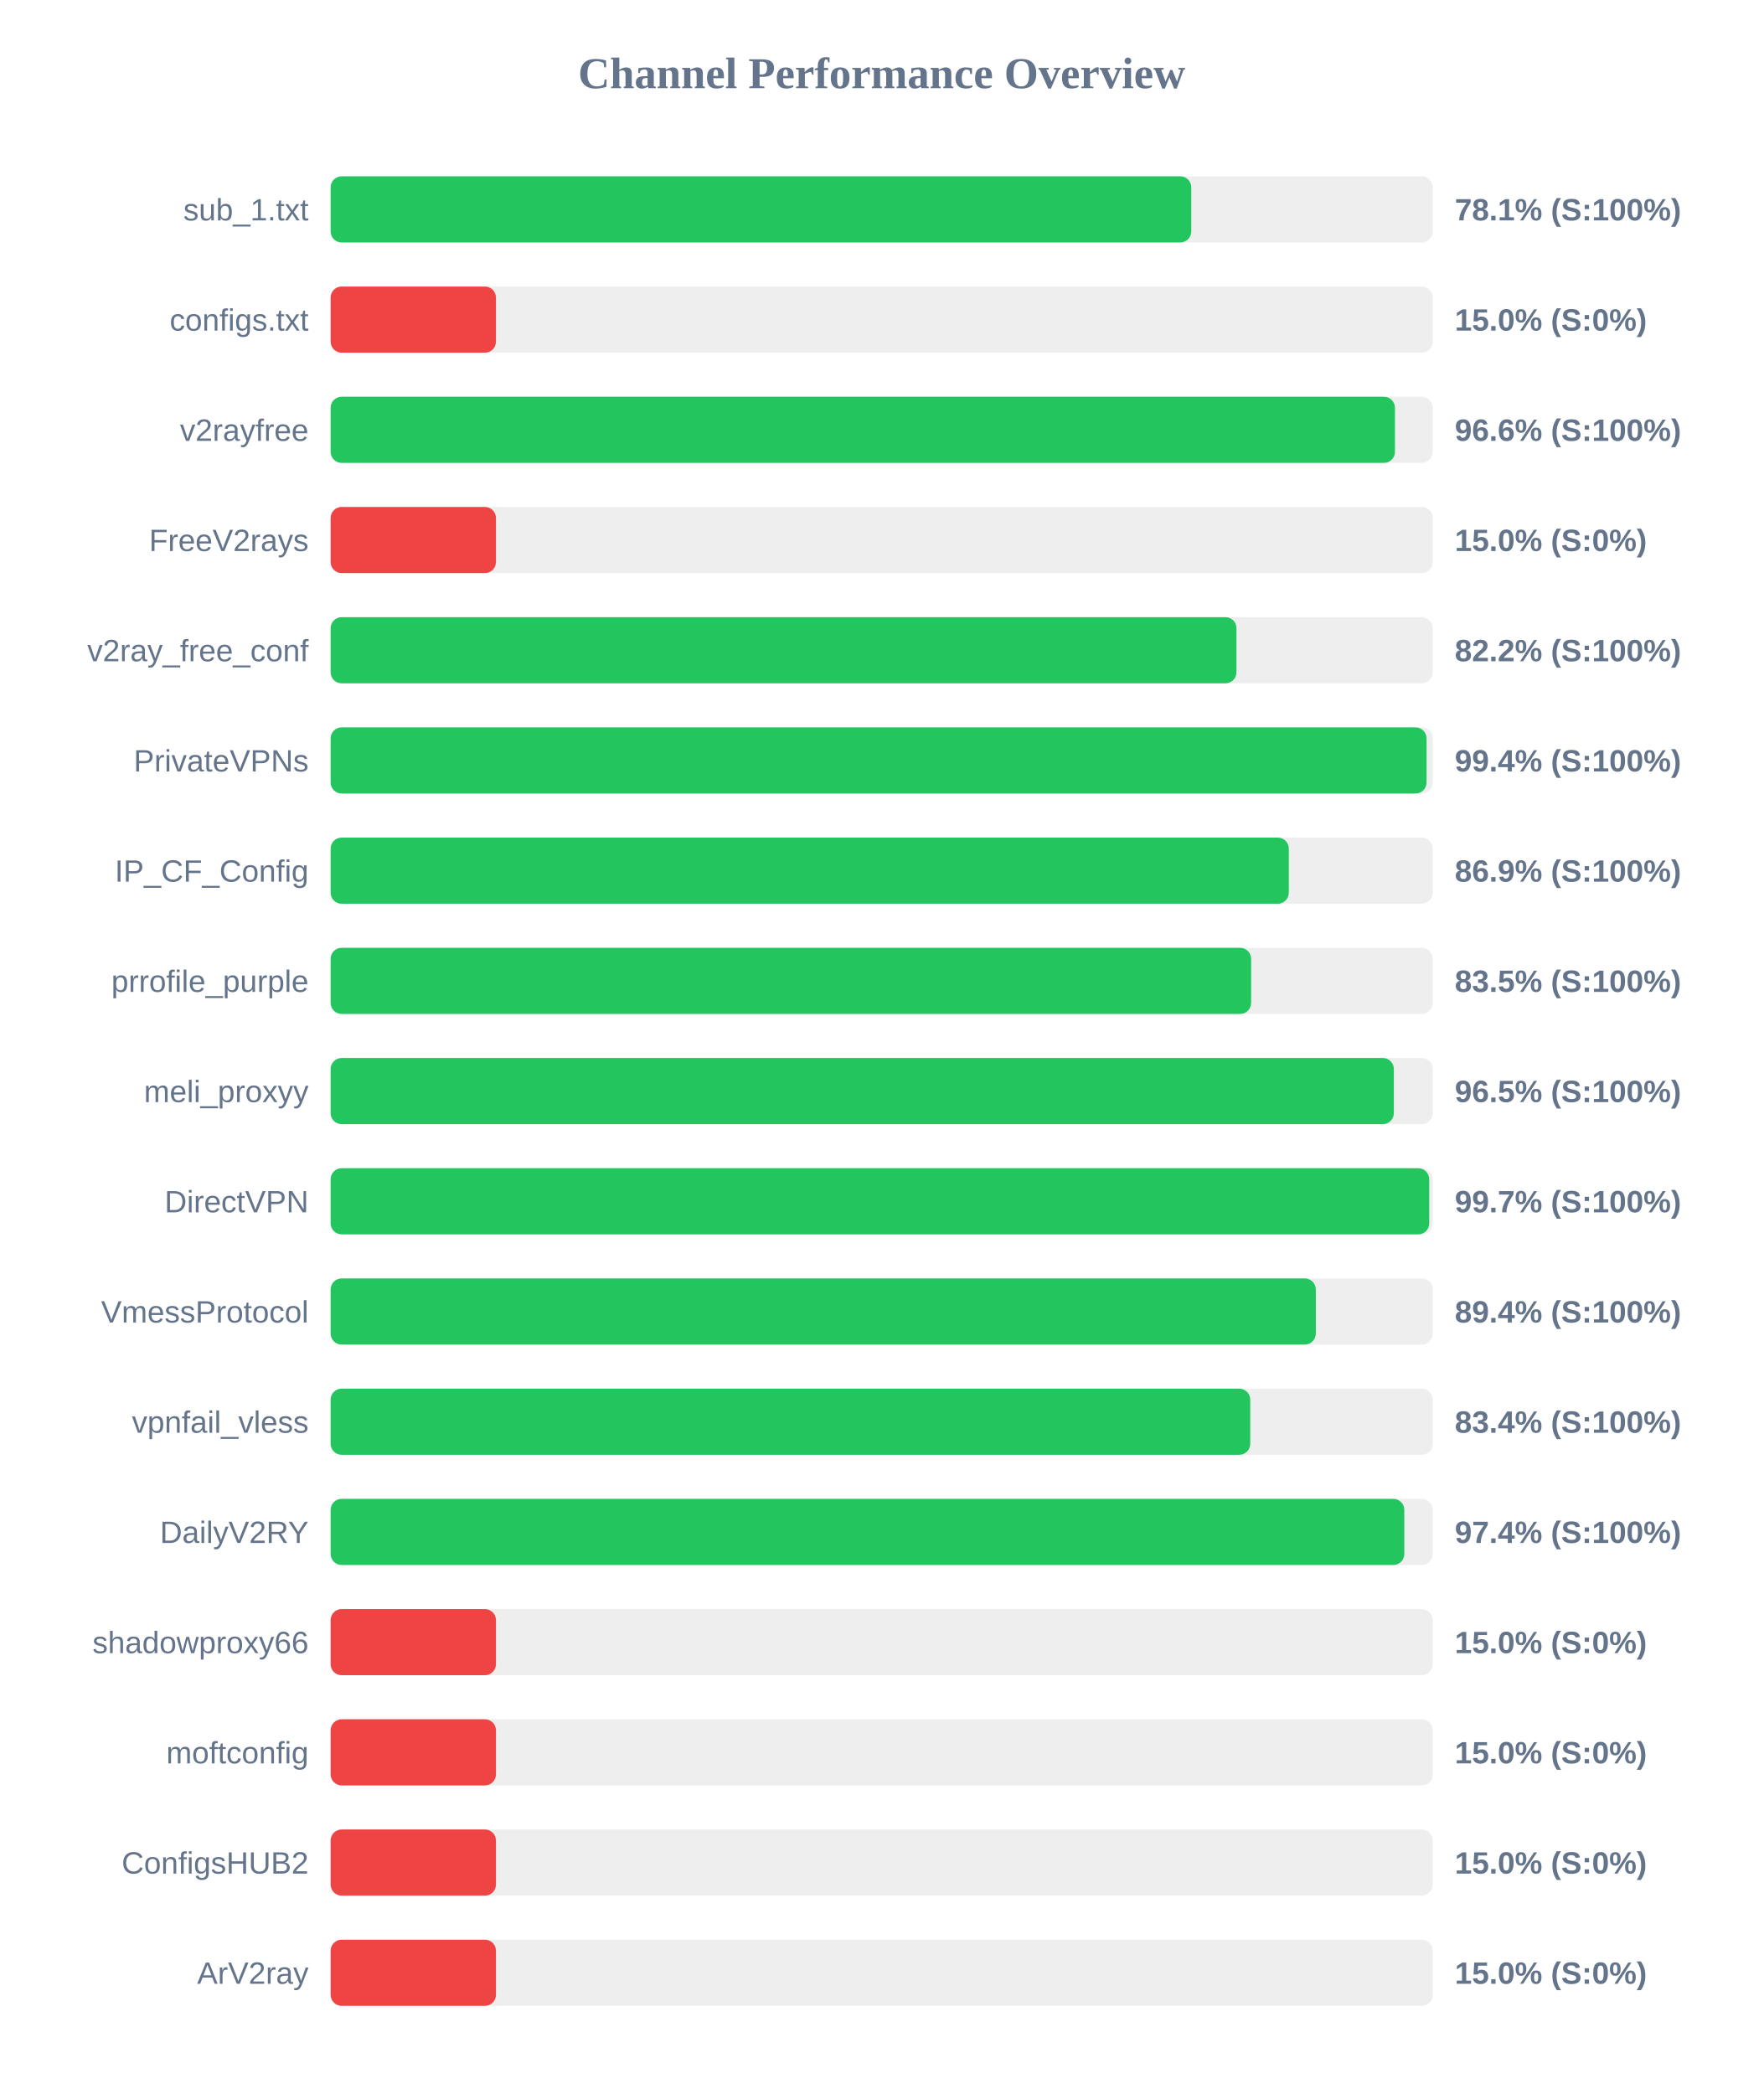
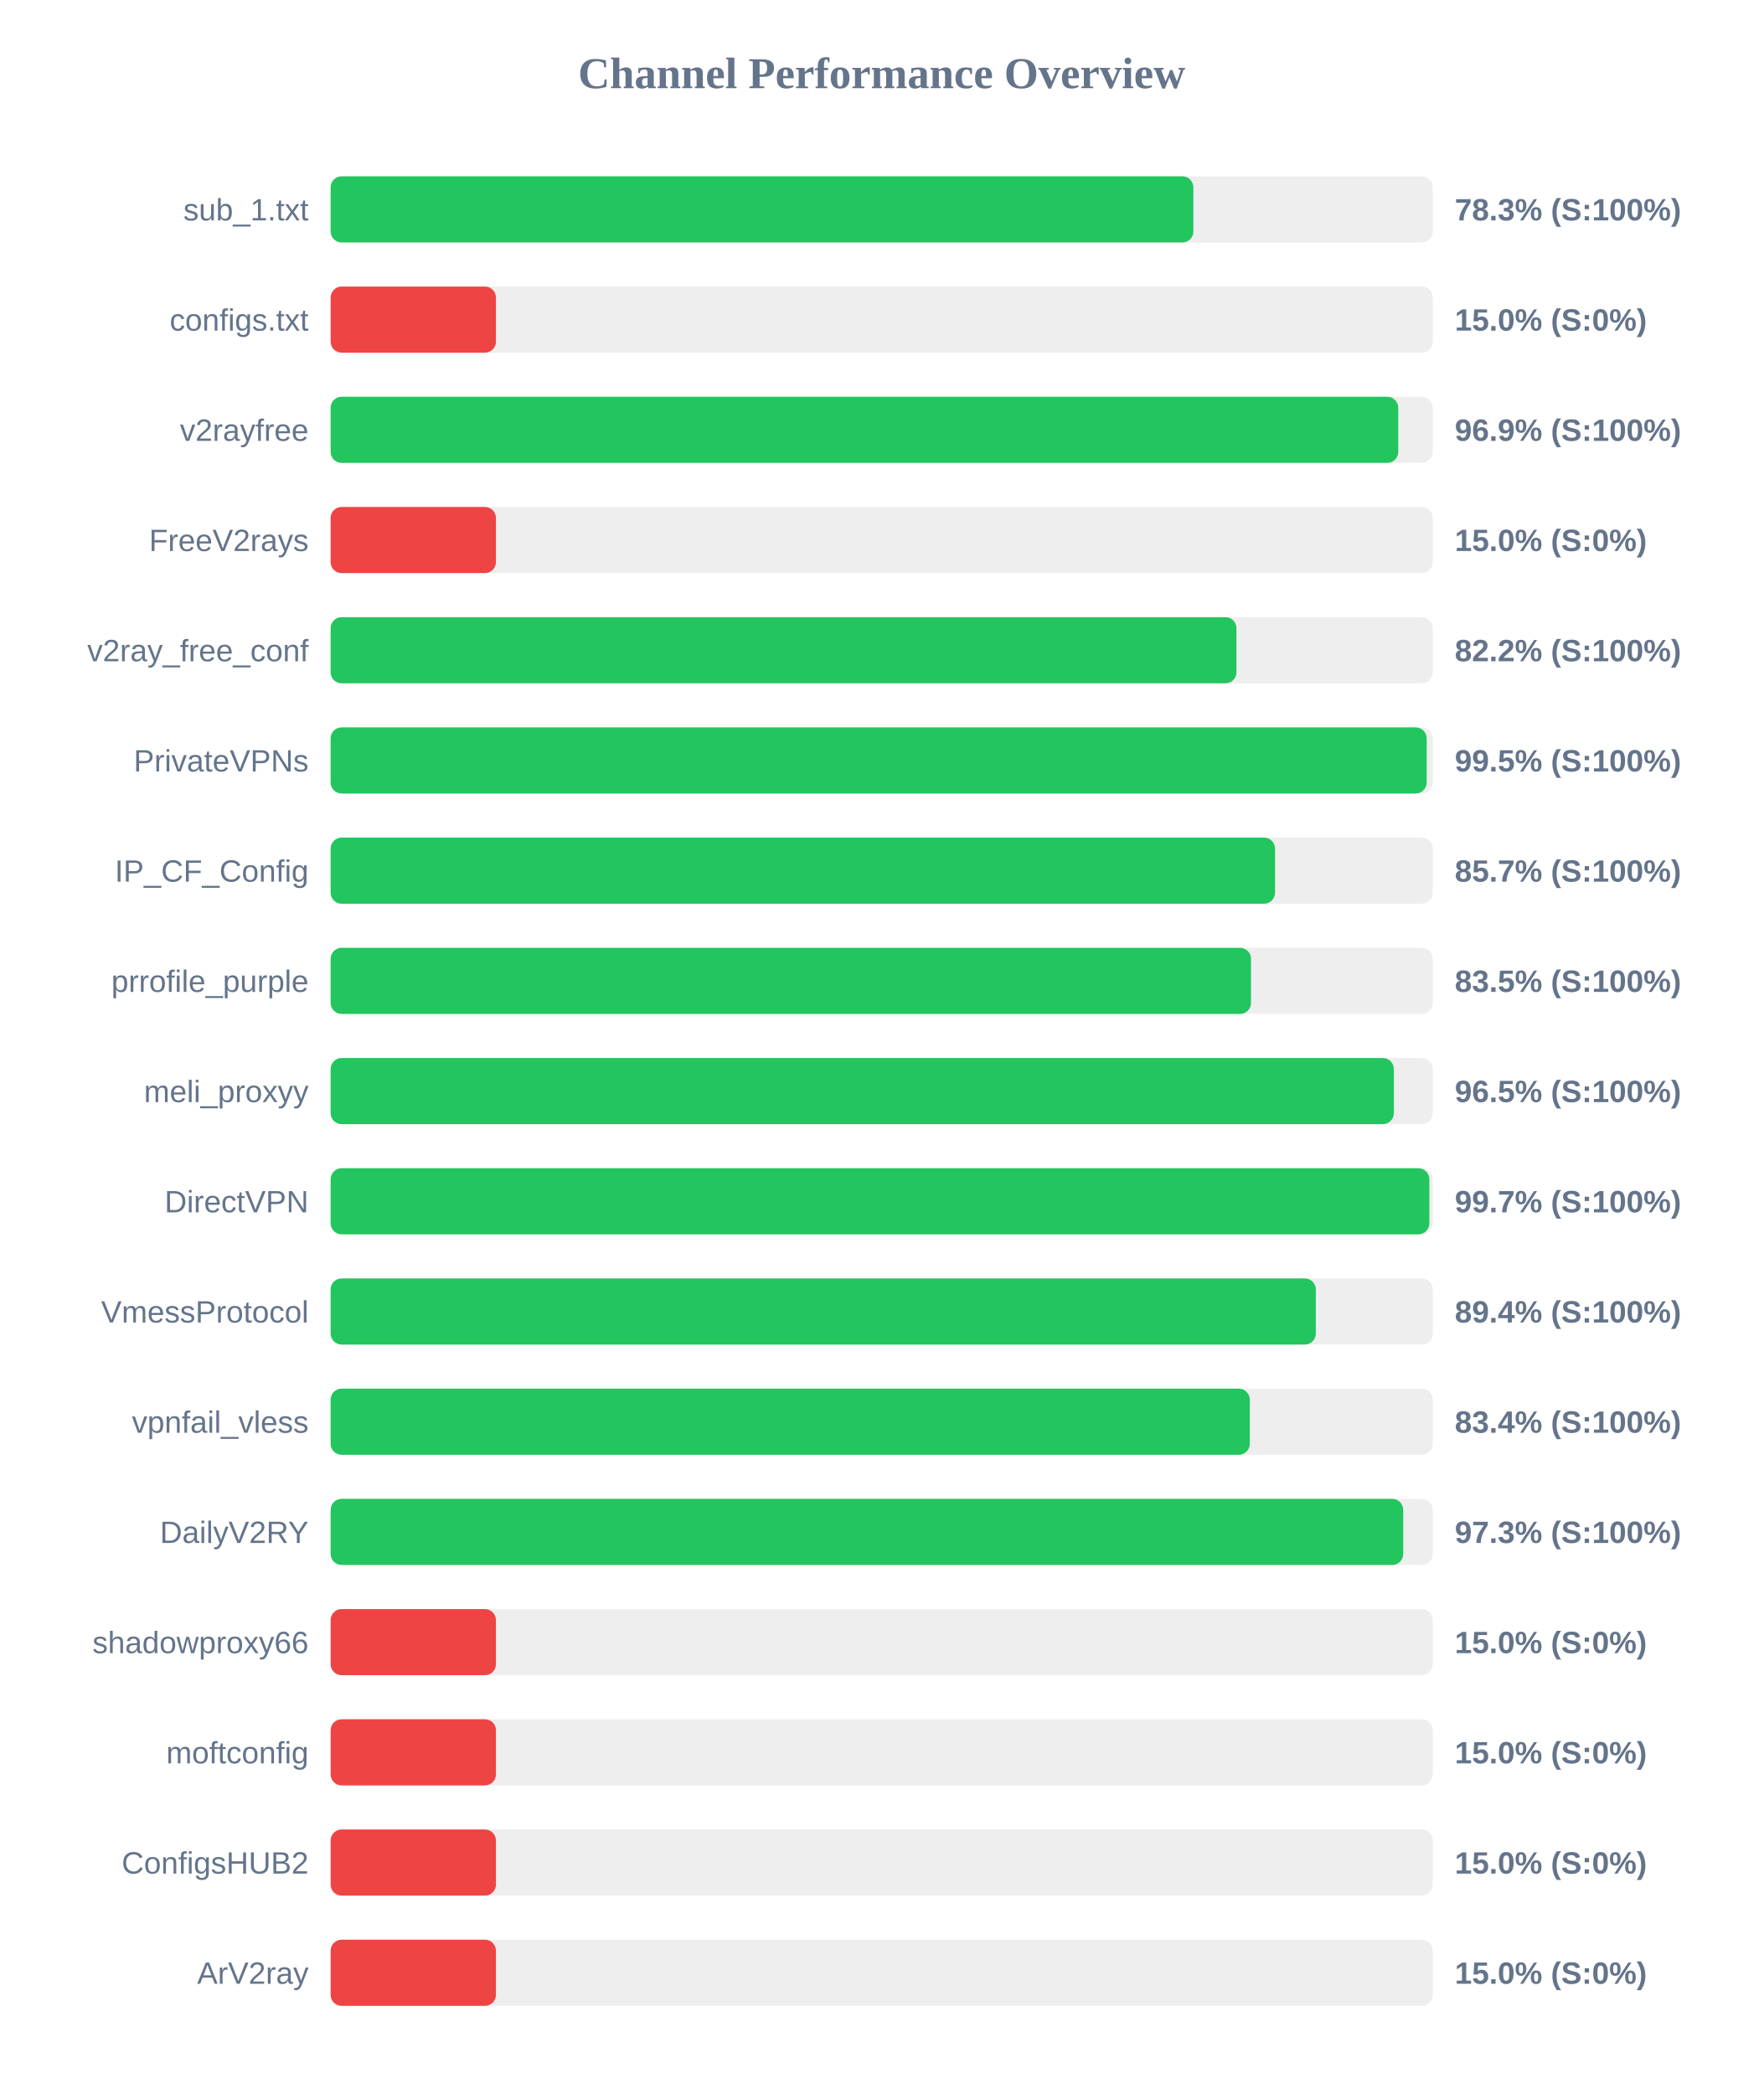
<svg xmlns="http://www.w3.org/2000/svg" width="800" height="950" version="1.1">
  <style>
        .row { font: 14px Arial; fill: #64748b; }
        .score { font: bold 14px Arial; fill: #64748b; }
    </style>
  <text x="400" y="40" text-anchor="middle" font-size="20px" font-weight="bold" fill="#64748b">Channel Performance Overview</text>
  <rect x="150" y="80" width="500" height="30" fill="#eee" rx="5" />
-   <rect x="150" y="80" width="390.45" height="30" fill="#22c55e" rx="5" />
+   <rect x="150" y="80" width="391.4" height="30" fill="#22c55e" rx="5" />
  <text x="140" y="100" text-anchor="end" class="row">sub_1.txt</text>
-   <text x="660" y="100" text-anchor="start" class="score">78.1% (S:100%)</text>
+   <text x="660" y="100" text-anchor="start" class="score">78.3% (S:100%)</text>
  <rect x="150" y="130" width="500" height="30" fill="#eee" rx="5" />
  <rect x="150" y="130" width="75.0" height="30" fill="#ef4444" rx="5" />
  <text x="140" y="150" text-anchor="end" class="row">configs.txt</text>
  <text x="660" y="150" text-anchor="start" class="score">15.0% (S:0%)</text>
  <rect x="150" y="180" width="500" height="30" fill="#eee" rx="5" />
-   <rect x="150" y="180" width="482.85" height="30" fill="#22c55e" rx="5" />
+   <rect x="150" y="180" width="484.35" height="30" fill="#22c55e" rx="5" />
  <text x="140" y="200" text-anchor="end" class="row">v2rayfree</text>
-   <text x="660" y="200" text-anchor="start" class="score">96.6% (S:100%)</text>
+   <text x="660" y="200" text-anchor="start" class="score">96.9% (S:100%)</text>
  <rect x="150" y="230" width="500" height="30" fill="#eee" rx="5" />
  <rect x="150" y="230" width="75.0" height="30" fill="#ef4444" rx="5" />
  <text x="140" y="250" text-anchor="end" class="row">FreeV2rays</text>
  <text x="660" y="250" text-anchor="start" class="score">15.0% (S:0%)</text>
  <rect x="150" y="280" width="500" height="30" fill="#eee" rx="5" />
  <rect x="150" y="280" width="410.95" height="30" fill="#22c55e" rx="5" />
  <text x="140" y="300" text-anchor="end" class="row">v2ray_free_conf</text>
  <text x="660" y="300" text-anchor="start" class="score">82.2% (S:100%)</text>
  <rect x="150" y="330" width="500" height="30" fill="#eee" rx="5" />
-   <rect x="150" y="330" width="497.2" height="30" fill="#22c55e" rx="5" />
+   <rect x="150" y="330" width="497.25" height="30" fill="#22c55e" rx="5" />
  <text x="140" y="350" text-anchor="end" class="row">PrivateVPNs</text>
-   <text x="660" y="350" text-anchor="start" class="score">99.4% (S:100%)</text>
+   <text x="660" y="350" text-anchor="start" class="score">99.5% (S:100%)</text>
  <rect x="150" y="380" width="500" height="30" fill="#eee" rx="5" />
-   <rect x="150" y="380" width="434.7" height="30" fill="#22c55e" rx="5" />
+   <rect x="150" y="380" width="428.45" height="30" fill="#22c55e" rx="5" />
  <text x="140" y="400" text-anchor="end" class="row">IP_CF_Config</text>
-   <text x="660" y="400" text-anchor="start" class="score">86.9% (S:100%)</text>
+   <text x="660" y="400" text-anchor="start" class="score">85.7% (S:100%)</text>
  <rect x="150" y="430" width="500" height="30" fill="#eee" rx="5" />
-   <rect x="150" y="430" width="417.6" height="30" fill="#22c55e" rx="5" />
+   <rect x="150" y="430" width="417.55" height="30" fill="#22c55e" rx="5" />
  <text x="140" y="450" text-anchor="end" class="row">prrofile_purple</text>
  <text x="660" y="450" text-anchor="start" class="score">83.5% (S:100%)</text>
  <rect x="150" y="480" width="500" height="30" fill="#eee" rx="5" />
  <rect x="150" y="480" width="482.35" height="30" fill="#22c55e" rx="5" />
  <text x="140" y="500" text-anchor="end" class="row">meli_proxyy</text>
  <text x="660" y="500" text-anchor="start" class="score">96.5% (S:100%)</text>
  <rect x="150" y="530" width="500" height="30" fill="#eee" rx="5" />
-   <rect x="150" y="530" width="498.4" height="30" fill="#22c55e" rx="5" />
+   <rect x="150" y="530" width="498.45" height="30" fill="#22c55e" rx="5" />
  <text x="140" y="550" text-anchor="end" class="row">DirectVPN</text>
  <text x="660" y="550" text-anchor="start" class="score">99.7% (S:100%)</text>
  <rect x="150" y="580" width="500" height="30" fill="#eee" rx="5" />
  <rect x="150" y="580" width="446.95" height="30" fill="#22c55e" rx="5" />
  <text x="140" y="600" text-anchor="end" class="row">VmessProtocol</text>
  <text x="660" y="600" text-anchor="start" class="score">89.4% (S:100%)</text>
  <rect x="150" y="630" width="500" height="30" fill="#eee" rx="5" />
-   <rect x="150" y="630" width="417.2" height="30" fill="#22c55e" rx="5" />
+   <rect x="150" y="630" width="417.0" height="30" fill="#22c55e" rx="5" />
  <text x="140" y="650" text-anchor="end" class="row">vpnfail_vless</text>
  <text x="660" y="650" text-anchor="start" class="score">83.4% (S:100%)</text>
  <rect x="150" y="680" width="500" height="30" fill="#eee" rx="5" />
-   <rect x="150" y="680" width="487.1" height="30" fill="#22c55e" rx="5" />
+   <rect x="150" y="680" width="486.6" height="30" fill="#22c55e" rx="5" />
  <text x="140" y="700" text-anchor="end" class="row">DailyV2RY</text>
-   <text x="660" y="700" text-anchor="start" class="score">97.4% (S:100%)</text>
+   <text x="660" y="700" text-anchor="start" class="score">97.3% (S:100%)</text>
  <rect x="150" y="730" width="500" height="30" fill="#eee" rx="5" />
  <rect x="150" y="730" width="75.0" height="30" fill="#ef4444" rx="5" />
  <text x="140" y="750" text-anchor="end" class="row">shadowproxy66</text>
  <text x="660" y="750" text-anchor="start" class="score">15.0% (S:0%)</text>
  <rect x="150" y="780" width="500" height="30" fill="#eee" rx="5" />
  <rect x="150" y="780" width="75.0" height="30" fill="#ef4444" rx="5" />
  <text x="140" y="800" text-anchor="end" class="row">moftconfig</text>
  <text x="660" y="800" text-anchor="start" class="score">15.0% (S:0%)</text>
  <rect x="150" y="830" width="500" height="30" fill="#eee" rx="5" />
  <rect x="150" y="830" width="75.0" height="30" fill="#ef4444" rx="5" />
  <text x="140" y="850" text-anchor="end" class="row">ConfigsHUB2</text>
  <text x="660" y="850" text-anchor="start" class="score">15.0% (S:0%)</text>
  <rect x="150" y="880" width="500" height="30" fill="#eee" rx="5" />
  <rect x="150" y="880" width="75.0" height="30" fill="#ef4444" rx="5" />
  <text x="140" y="900" text-anchor="end" class="row">ArV2ray</text>
  <text x="660" y="900" text-anchor="start" class="score">15.0% (S:0%)</text>
</svg>
